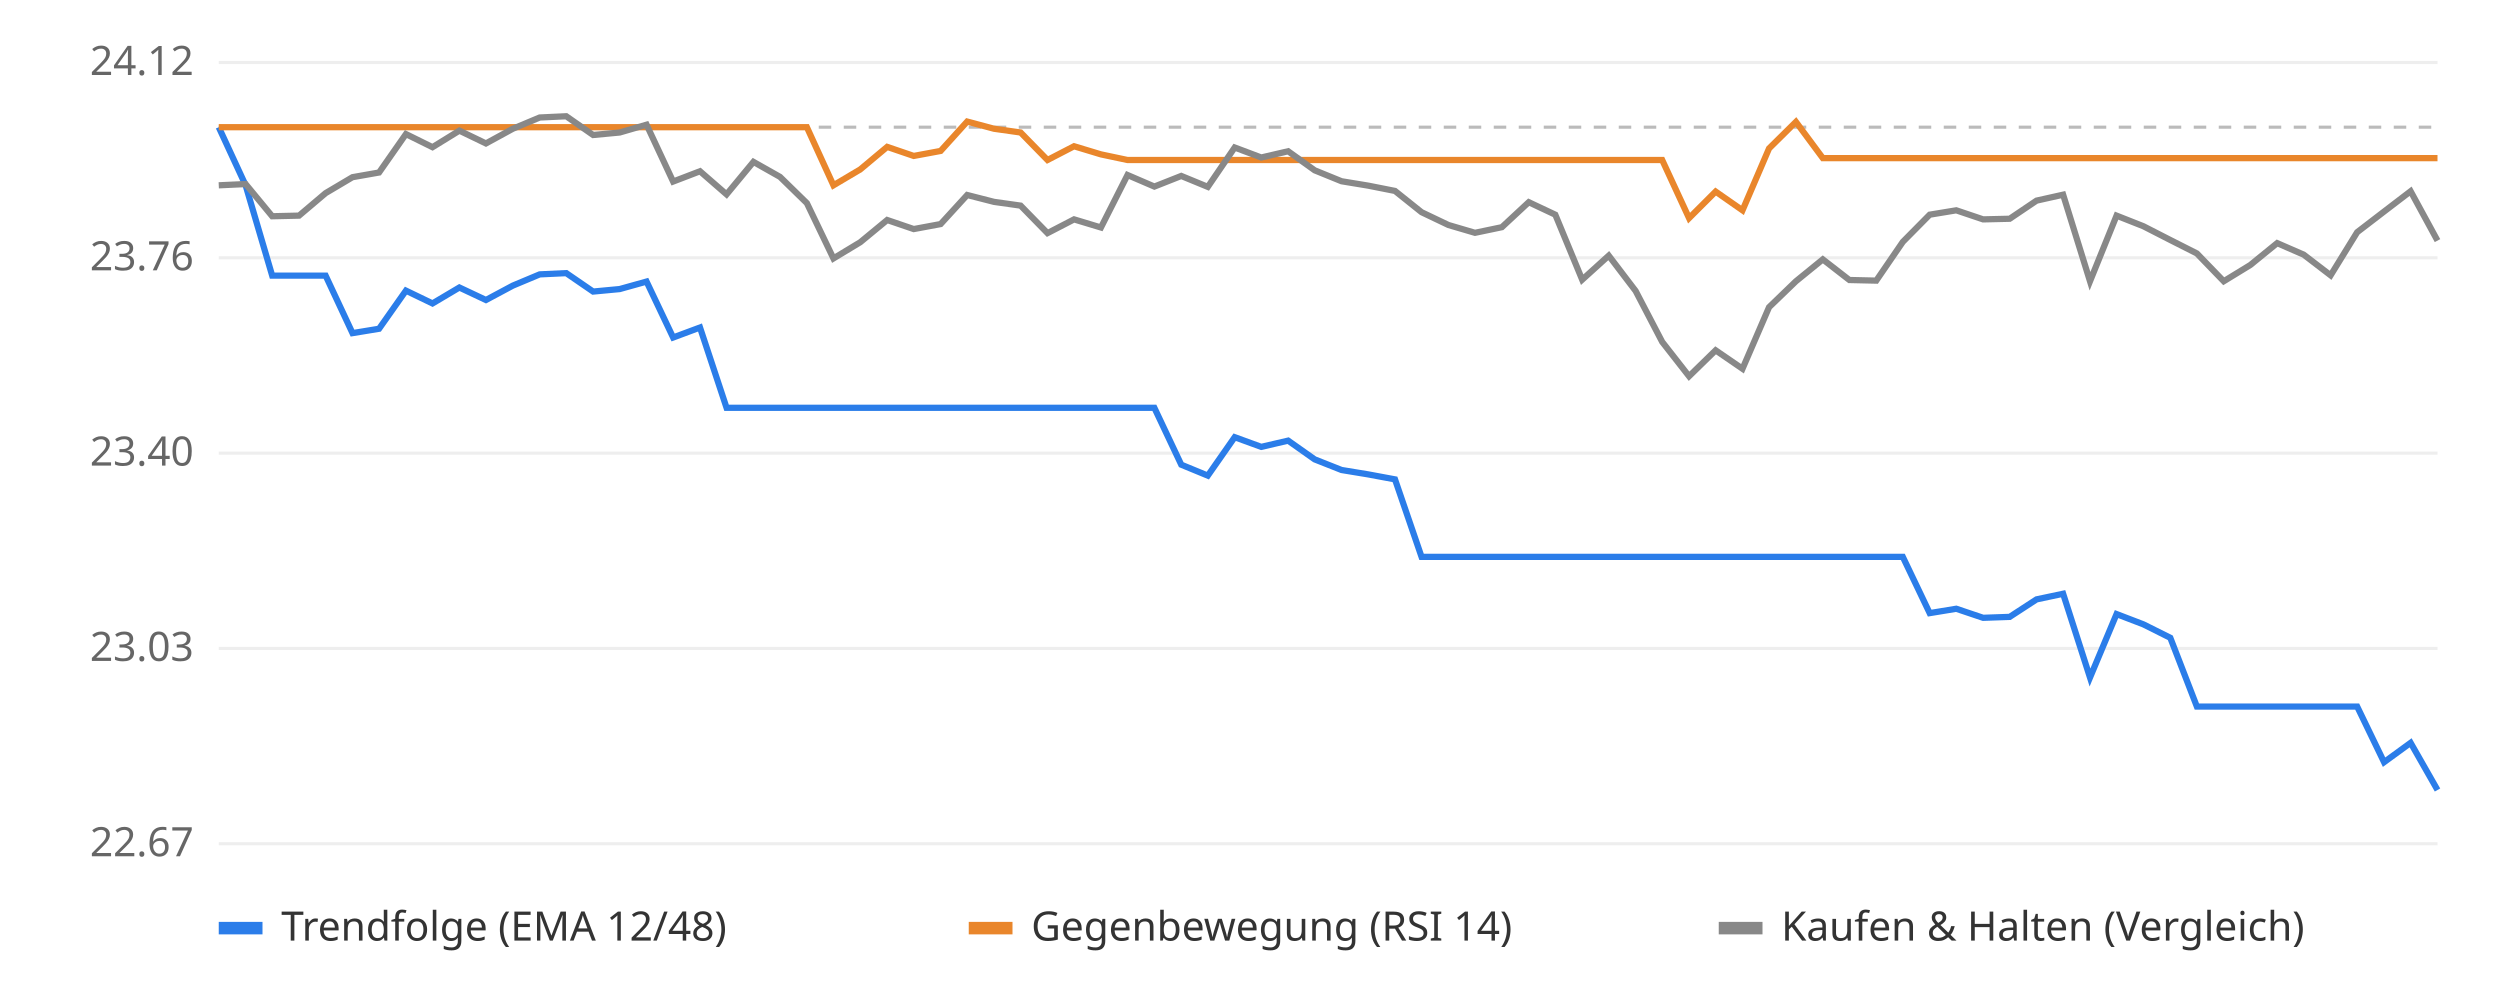
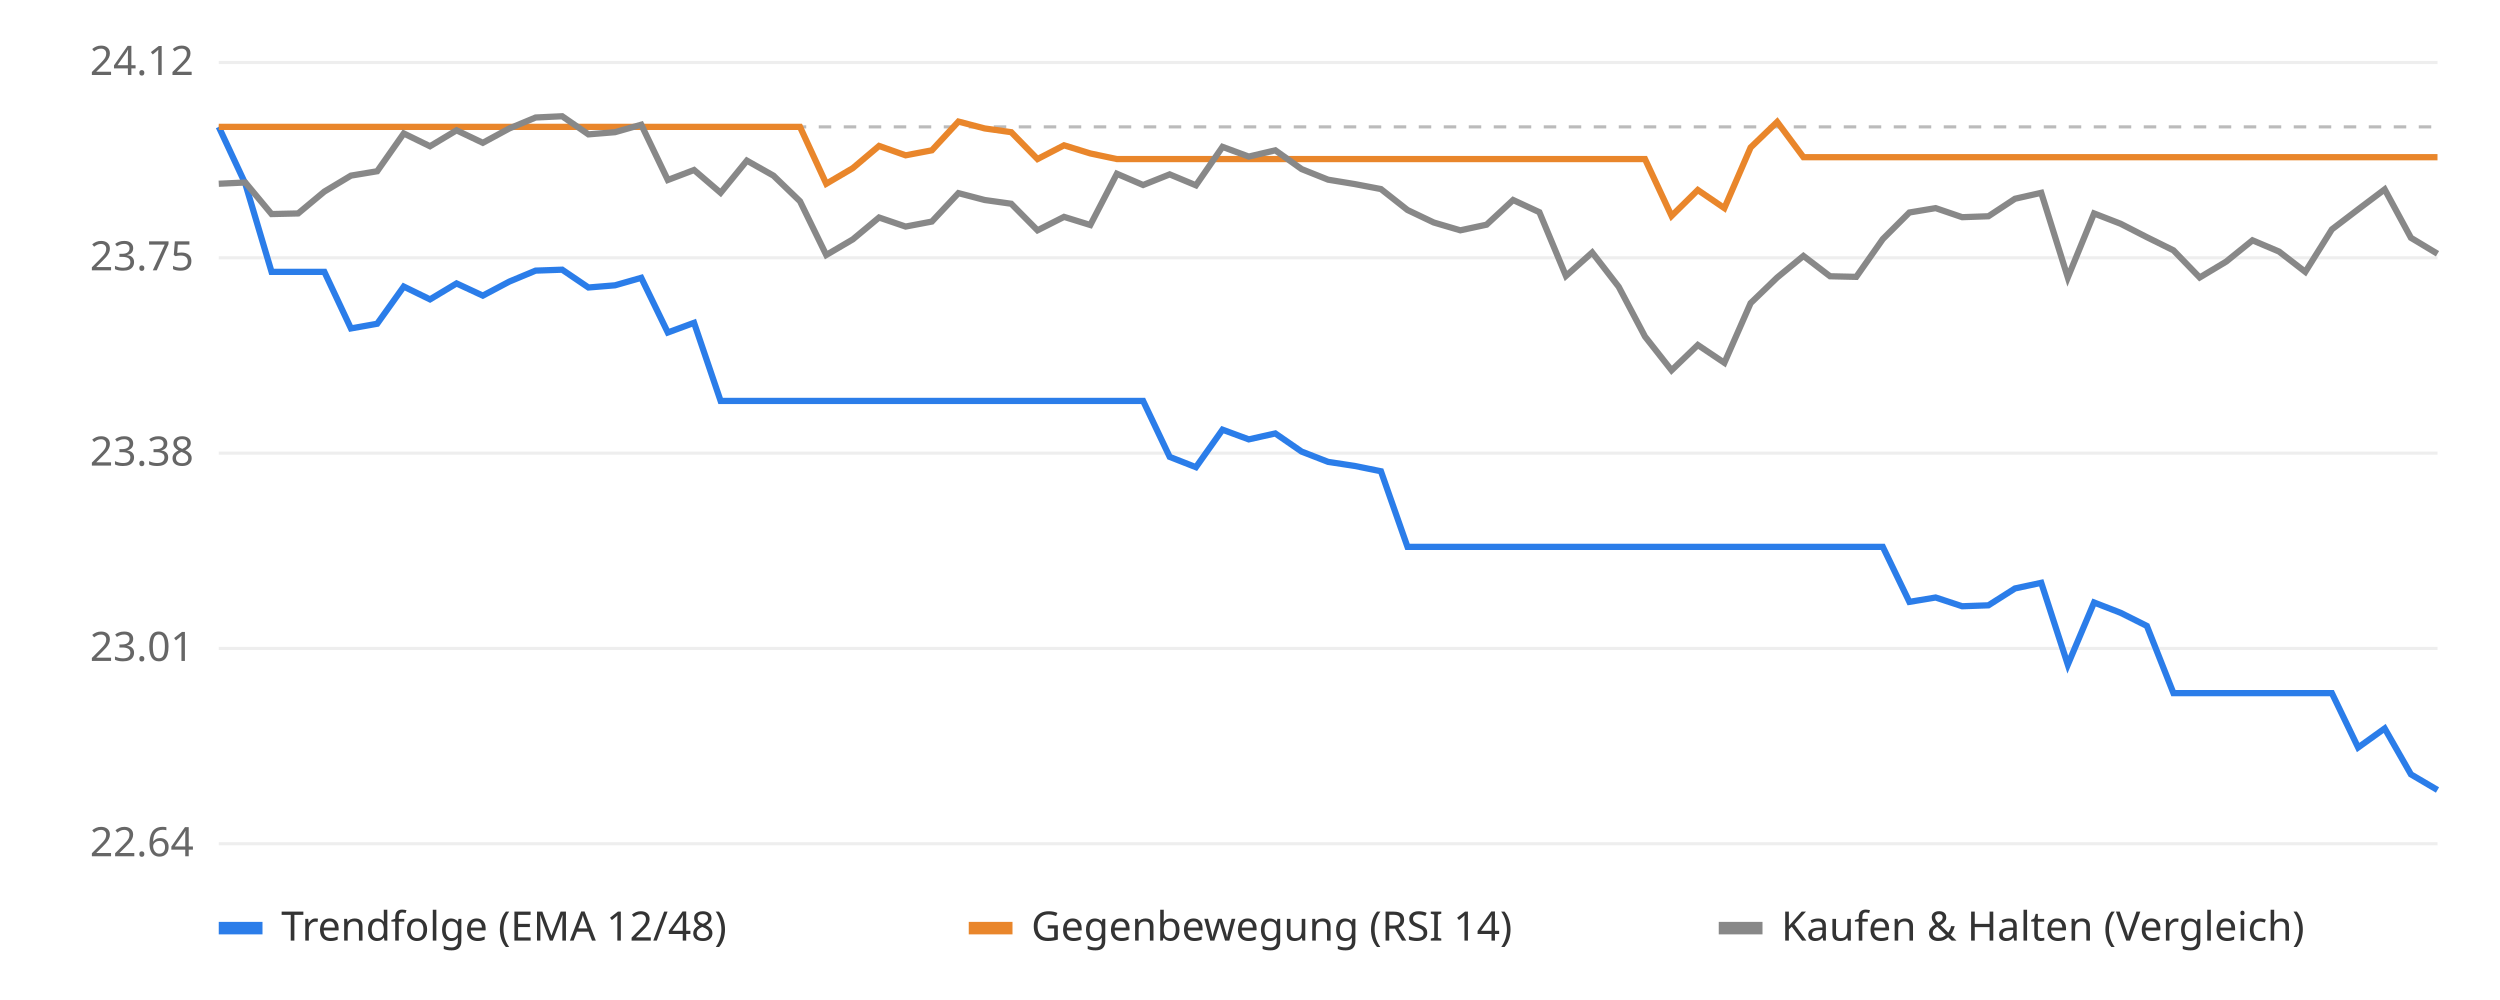
<svg xmlns="http://www.w3.org/2000/svg" viewBox="0 0 800 320" font-family="sans-serif" font-size="13">
  <rect width="800" height="320" fill="#ffffff" />
  <line x1="70" x2="780" y1="270.0" y2="270.0" stroke="#eeeeee" />
-   <text x="62" y="274.0" text-anchor="end" fill="#666">22.67</text>
+   <text x="62" y="274.0" text-anchor="end" fill="#666">22.64</text>
  <line x1="70" x2="780" y1="207.5" y2="207.5" stroke="#eeeeee" />
-   <text x="62" y="211.5" text-anchor="end" fill="#666">23.03</text>
+   <text x="62" y="211.5" text-anchor="end" fill="#666">23.01</text>
  <line x1="70" x2="780" y1="145.0" y2="145.0" stroke="#eeeeee" />
-   <text x="62" y="149.0" text-anchor="end" fill="#666">23.40</text>
+   <text x="62" y="149.0" text-anchor="end" fill="#666">23.38</text>
  <line x1="70" x2="780" y1="82.5" y2="82.5" stroke="#eeeeee" />
-   <text x="62" y="86.5" text-anchor="end" fill="#666">23.76</text>
+   <text x="62" y="86.5" text-anchor="end" fill="#666">23.75</text>
  <line x1="70" x2="780" y1="20.0" y2="20.0" stroke="#eeeeee" />
  <text x="62" y="24.0" text-anchor="end" fill="#666">24.12</text>
-   <line x1="70" x2="780" y1="40.7" y2="40.7" stroke="#bbbbbb" stroke-dasharray="4 4" />
-   <polyline points="70.0,40.7 78.6,59.3 87.1,88.2 95.7,88.2 104.2,88.2 112.8,106.6 121.3,105.2 129.9,93.0 138.4,97.1 147.0,92.0 155.5,96.0 164.1,91.4 172.7,87.8 181.2,87.4 189.8,93.3 198.3,92.5 206.9,90.1 215.4,108.0 224.0,104.8 232.5,130.5 241.1,130.5 249.6,130.5 258.2,130.5 266.7,130.5 275.3,130.5 283.9,130.5 292.4,130.5 301.0,130.5 309.5,130.5 318.1,130.5 326.6,130.5 335.2,130.5 343.7,130.5 352.3,130.5 360.8,130.5 369.4,130.5 378.0,148.7 386.5,152.2 395.1,139.9 403.6,143.0 412.2,141.0 420.7,147.0 429.3,150.4 437.8,151.8 446.4,153.4 454.9,178.2 463.5,178.2 472.0,178.2 480.6,178.2 489.2,178.2 497.7,178.2 506.3,178.2 514.8,178.2 523.4,178.2 531.9,178.2 540.5,178.2 549.0,178.2 557.6,178.2 566.1,178.2 574.7,178.2 583.3,178.2 591.8,178.2 600.4,178.2 608.9,178.2 617.5,196.2 626.0,194.8 634.6,197.7 643.1,197.4 651.7,191.8 660.2,190.0 668.8,216.8 677.3,196.5 685.9,199.8 694.5,204.1 703.0,226.1 711.6,226.1 720.1,226.1 728.7,226.1 737.2,226.1 745.8,226.1 754.3,226.1 762.9,243.9 771.4,237.7 780.0,252.8" fill="none" stroke="#2b7de9" stroke-width="2" />
-   <polyline points="70.0,40.7 78.6,40.7 87.1,40.7 95.7,40.7 104.2,40.7 112.8,40.7 121.3,40.7 129.9,40.7 138.4,40.7 147.0,40.7 155.5,40.7 164.1,40.7 172.7,40.7 181.2,40.7 189.8,40.7 198.3,40.7 206.9,40.7 215.4,40.7 224.0,40.7 232.5,40.7 241.1,40.7 249.6,40.7 258.2,40.7 266.7,59.3 275.3,54.2 283.9,47.0 292.4,49.9 301.0,48.3 309.5,38.9 318.1,41.2 326.6,42.4 335.2,51.2 343.7,46.8 352.3,49.4 360.8,51.2 369.4,51.2 378.0,51.2 386.5,51.2 395.1,51.2 403.6,51.2 412.2,51.2 420.7,51.2 429.3,51.2 437.8,51.2 446.4,51.2 454.9,51.2 463.5,51.2 472.0,51.2 480.6,51.2 489.2,51.2 497.7,51.2 506.3,51.2 514.8,51.2 523.4,51.2 531.9,51.2 540.5,69.8 549.0,61.3 557.6,67.3 566.1,47.5 574.7,39.0 583.3,50.6 591.8,50.6 600.4,50.6 608.9,50.6 617.5,50.6 626.0,50.6 634.6,50.6 643.1,50.6 651.7,50.6 660.2,50.6 668.8,50.6 677.3,50.6 685.9,50.6 694.5,50.6 703.0,50.6 711.6,50.6 720.1,50.6 728.7,50.6 737.2,50.6 745.8,50.6 754.3,50.6 762.9,50.6 771.4,50.6 780.0,50.6" fill="none" stroke="#e9862b" stroke-width="2" />
-   <polyline points="70.0,59.3 78.6,58.9 87.1,69.2 95.7,69.0 104.2,61.8 112.8,56.7 121.3,55.2 129.9,42.9 138.4,47.1 147.0,41.8 155.5,45.9 164.1,41.2 172.7,37.6 181.2,37.2 189.8,43.2 198.3,42.4 206.9,39.9 215.4,58.1 224.0,54.8 232.5,62.2 241.1,51.8 249.6,56.6 258.2,65.0 266.7,82.7 275.3,77.5 283.9,70.4 292.4,73.3 301.0,71.7 309.5,62.4 318.1,64.6 326.6,65.8 335.2,74.6 343.7,70.2 352.3,72.8 360.8,56.0 369.4,59.7 378.0,56.3 386.5,59.8 395.1,47.2 403.6,50.4 412.2,48.4 420.7,54.5 429.3,58.0 437.8,59.4 446.4,61.1 454.9,67.9 463.5,72.0 472.0,74.5 480.6,72.7 489.2,64.7 497.7,68.7 506.3,89.5 514.8,81.8 523.4,93.1 531.9,109.4 540.5,120.4 549.0,112.1 557.6,118.0 566.1,98.3 574.7,90.0 583.3,83.0 591.8,89.6 600.4,89.8 608.9,77.4 617.5,68.7 626.0,67.3 634.6,70.2 643.1,70.0 651.7,64.2 660.2,62.3 668.8,90.0 677.3,69.0 685.9,72.4 694.5,76.8 703.0,81.1 711.6,90.0 720.1,84.8 728.7,77.8 737.2,81.5 745.8,88.1 754.3,74.3 762.9,67.7 771.4,61.2 780.0,77.0" fill="none" stroke="#888888" stroke-width="2" />
+   <line x1="70" x2="780" y1="40.6" y2="40.6" stroke="#bbbbbb" stroke-dasharray="4 4" />
+   <polyline points="70.0,40.6 78.5,58.8 86.9,87.0 95.4,87.0 103.8,87.0 112.3,105.1 120.7,103.6 129.2,91.7 137.6,95.8 146.1,90.7 154.5,94.6 163.0,90.1 171.4,86.6 179.9,86.3 188.3,92.0 196.8,91.3 205.2,88.9 213.7,106.4 222.1,103.3 230.6,128.3 239.0,128.3 247.5,128.3 256.0,128.3 264.4,128.3 272.9,128.3 281.3,128.3 289.8,128.3 298.2,128.3 306.7,128.3 315.1,128.3 323.6,128.3 332.0,128.3 340.5,128.3 348.9,128.3 357.4,128.3 365.8,128.3 374.3,146.2 382.7,149.5 391.2,137.5 399.6,140.6 408.1,138.7 416.5,144.5 425.0,147.8 433.5,149.1 441.9,150.8 450.4,175.0 458.8,175.0 467.3,175.0 475.7,175.0 484.2,175.0 492.6,175.0 501.1,175.0 509.5,175.0 518.0,175.0 526.4,175.0 534.9,175.0 543.3,175.0 551.8,175.0 560.2,175.0 568.7,175.0 577.1,175.0 585.6,175.0 594.0,175.0 602.5,175.0 611.0,192.6 619.4,191.2 627.9,194.0 636.3,193.7 644.8,188.3 653.2,186.5 661.7,212.7 670.1,192.8 678.6,196.1 687.0,200.3 695.5,221.8 703.9,221.8 712.4,221.8 720.8,221.8 729.3,221.8 737.7,221.8 746.2,221.8 754.6,239.2 763.1,233.1 771.5,247.8 780.0,252.8" fill="none" stroke="#2b7de9" stroke-width="2" />
+   <polyline points="70.0,40.6 78.5,40.6 86.9,40.6 95.4,40.6 103.8,40.6 112.3,40.6 120.7,40.6 129.2,40.6 137.6,40.6 146.1,40.6 154.5,40.6 163.0,40.6 171.4,40.6 179.9,40.6 188.3,40.6 196.8,40.6 205.2,40.6 213.7,40.6 222.1,40.6 230.6,40.6 239.0,40.6 247.5,40.6 256.0,40.6 264.4,58.8 272.9,53.8 281.3,46.7 289.8,49.7 298.2,48.1 306.7,38.9 315.1,41.1 323.6,42.3 332.0,50.9 340.5,46.5 348.9,49.1 357.4,50.9 365.8,50.9 374.3,50.9 382.7,50.9 391.2,50.9 399.6,50.9 408.1,50.9 416.5,50.9 425.0,50.9 433.5,50.9 441.9,50.9 450.4,50.9 458.8,50.9 467.3,50.9 475.7,50.9 484.2,50.9 492.6,50.9 501.1,50.9 509.5,50.9 518.0,50.9 526.4,50.9 534.9,69.1 543.3,60.8 551.8,66.6 560.2,47.2 568.7,39.0 577.1,50.3 585.6,50.3 594.0,50.3 602.5,50.3 611.0,50.3 619.4,50.3 627.9,50.3 636.3,50.3 644.8,50.3 653.2,50.3 661.7,50.3 670.1,50.3 678.6,50.3 687.0,50.3 695.5,50.3 703.9,50.3 712.4,50.3 720.8,50.3 729.3,50.3 737.7,50.3 746.2,50.3 754.6,50.3 763.1,50.3 771.5,50.3 780.0,50.3" fill="none" stroke="#e9862b" stroke-width="2" />
+   <polyline points="70.0,58.8 78.5,58.4 86.9,68.5 95.4,68.3 103.8,61.3 112.3,56.2 120.7,54.8 129.2,42.7 137.6,46.8 146.1,41.7 154.5,45.7 163.0,41.1 171.4,37.6 179.9,37.2 188.3,43.0 196.8,42.3 205.2,39.9 213.7,57.6 222.1,54.4 230.6,61.7 239.0,51.4 247.5,56.2 256.0,64.4 264.4,81.6 272.9,76.6 281.3,69.6 289.8,72.5 298.2,70.9 306.7,61.8 315.1,64.0 323.6,65.2 332.0,73.7 340.5,69.4 348.9,72.0 357.4,55.6 365.8,59.2 374.3,55.8 382.7,59.3 391.2,47.0 399.6,50.1 408.1,48.1 416.5,54.1 425.0,57.5 433.5,58.9 441.9,60.5 450.4,67.2 458.8,71.2 467.3,73.7 475.7,71.9 484.2,64.0 492.6,67.9 501.1,88.3 509.5,80.8 518.0,91.8 526.4,107.7 534.9,118.5 543.3,110.4 551.8,116.1 560.2,97.0 568.7,88.8 577.1,81.9 585.6,88.4 594.0,88.6 602.5,76.5 611.0,68.0 619.4,66.6 627.9,69.5 636.3,69.2 644.8,63.6 653.2,61.7 661.7,88.8 670.1,68.3 678.6,71.6 687.0,75.9 695.5,80.1 703.9,88.8 712.4,83.7 720.8,76.9 729.3,80.5 737.7,87.0 746.2,73.4 754.6,67.0 763.1,60.6 771.5,76.1 780.0,81.2" fill="none" stroke="#888888" stroke-width="2" />
  <rect x="70" y="295" width="14" height="4" fill="#2b7de9" />
  <text x="90" y="301" fill="#333">Trendfolge (EMA 12/48)</text>
  <rect x="310" y="295" width="14" height="4" fill="#e9862b" />
  <text x="330" y="301" fill="#333">Gegenbewegung (RSI 14)</text>
  <rect x="550" y="295" width="14" height="4" fill="#888888" />
  <text x="570" y="301" fill="#333">Kaufen &amp; Halten (Vergleich)</text>
</svg>
